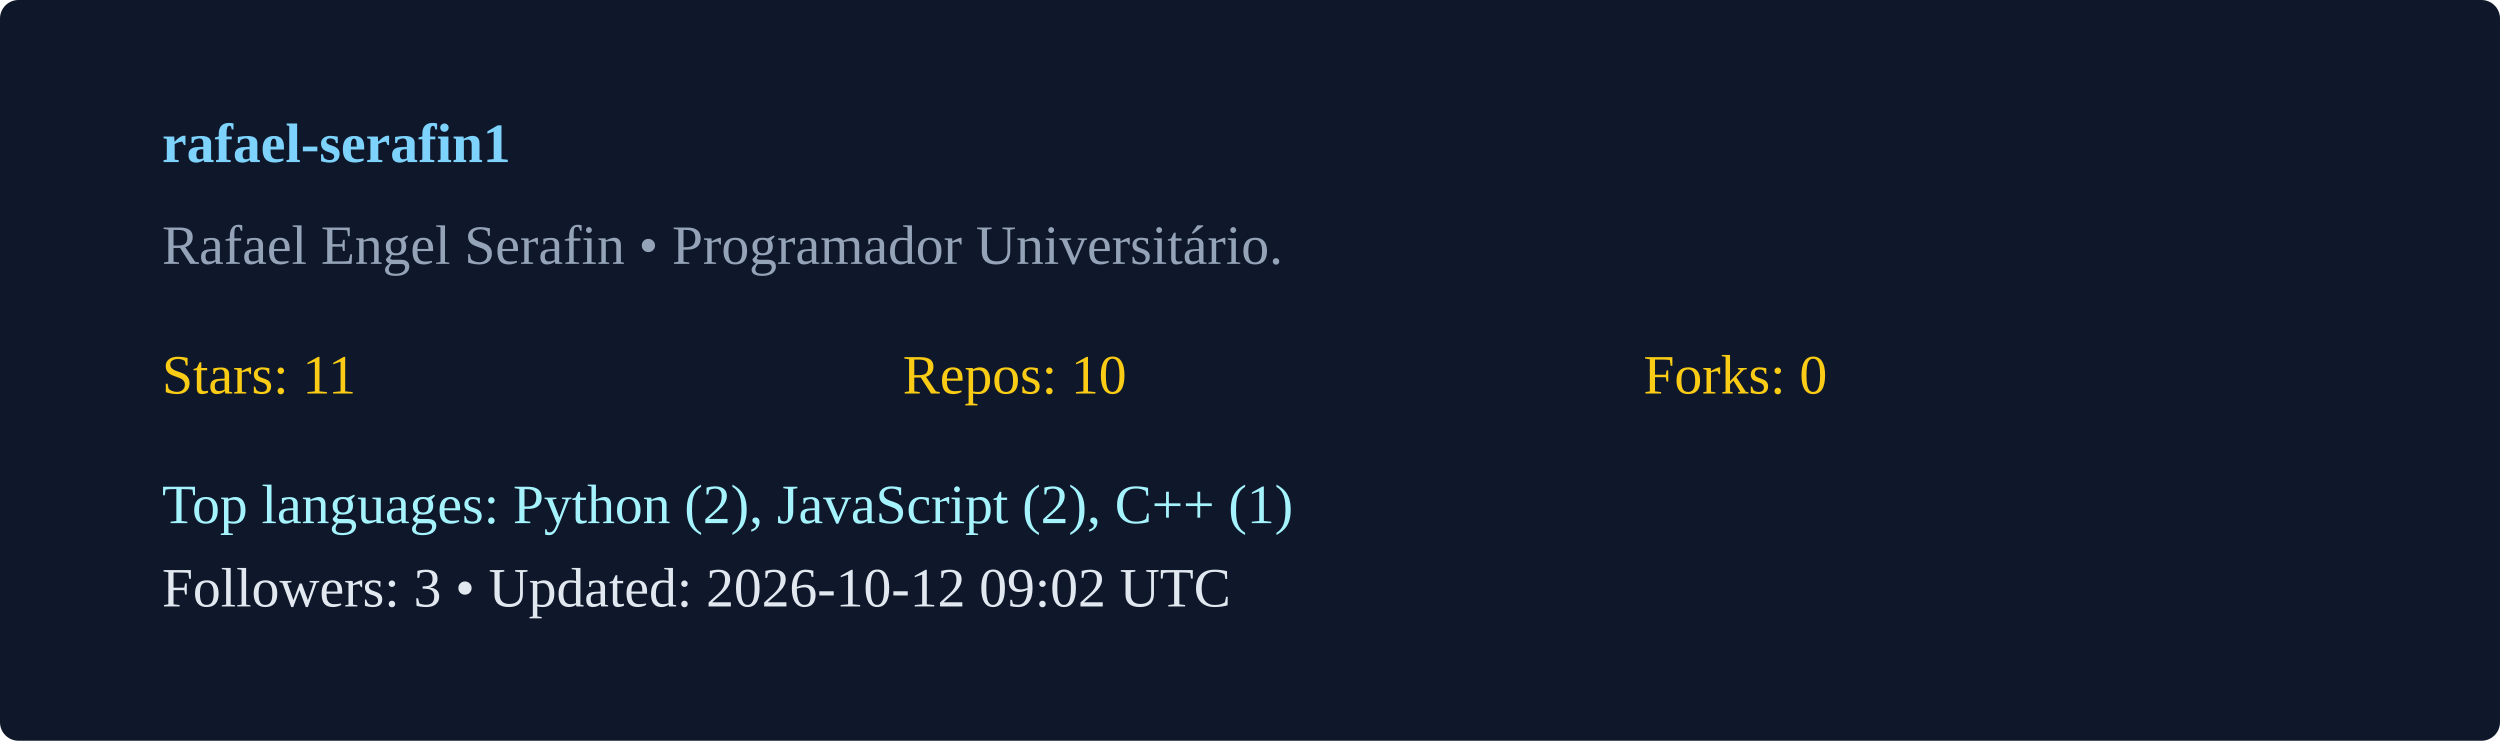
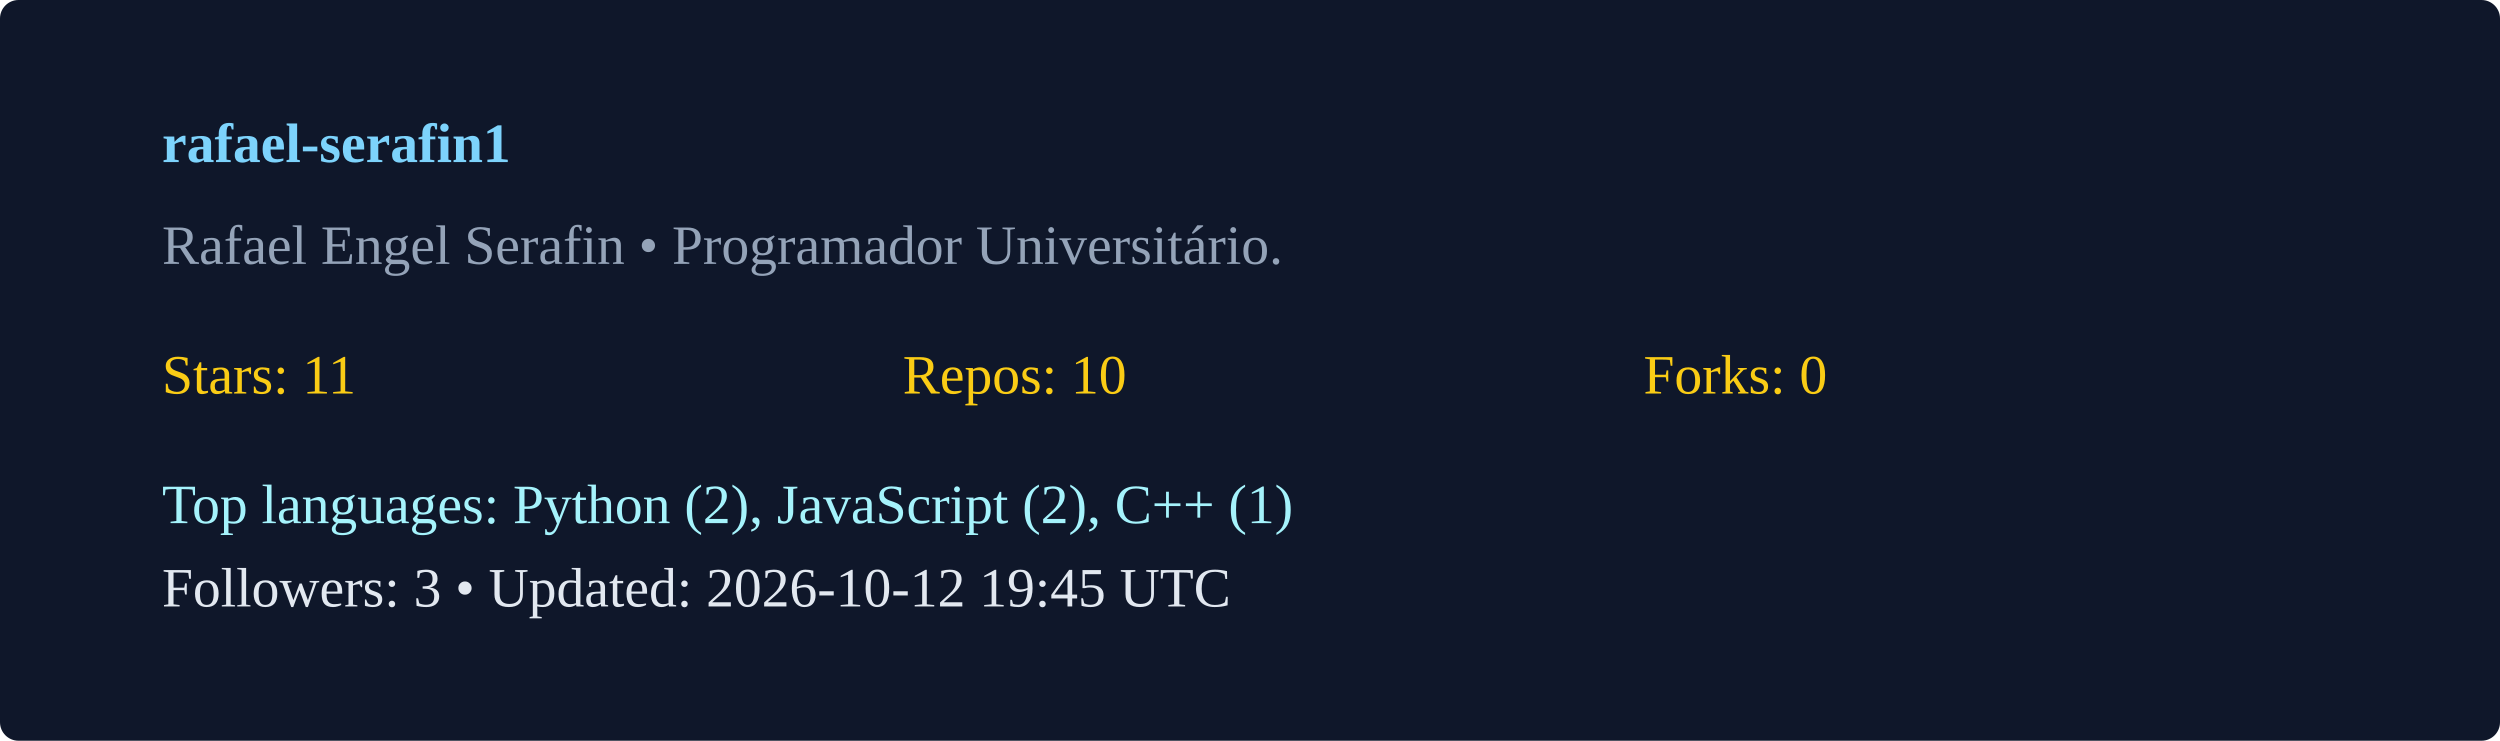
<svg xmlns="http://www.w3.org/2000/svg" width="540" height="160" viewBox="0 0 540 160">
  <rect width="100%" height="100%" rx="4" fill="#0f172a" />
  <g transform="translate(35,35)">
    <text x="0" y="0" fill="#7dd3fc" font-weight="600">rafael-serafin1</text>
    <text x="0" y="22" fill="#94a3b8">Rafael Engel Serafin  • Programador Universitário. </text>
    <g transform="translate(0,50)">
      <text x="0" y="0" fill="#facc15">Stars: 11</text>
      <text x="160" y="0" fill="#facc15">Repos: 10</text>
      <text x="320" y="0" fill="#facc15">Forks: 0</text>
      <text x="0" y="28" fill="#a5f3fc">Top languages: Python (2), JavaScript (2), C++ (1)</text>
-       <text x="0" y="46" fill="#e2e8f0">Followers: 3 • Updated: 2026-10-12 09:02 UTC</text>
+       <text x="0" y="46" fill="#e2e8f0">Followers: 3 • Updated: 2026-10-12 19:45 UTC</text>
    </g>
  </g>
</svg>
